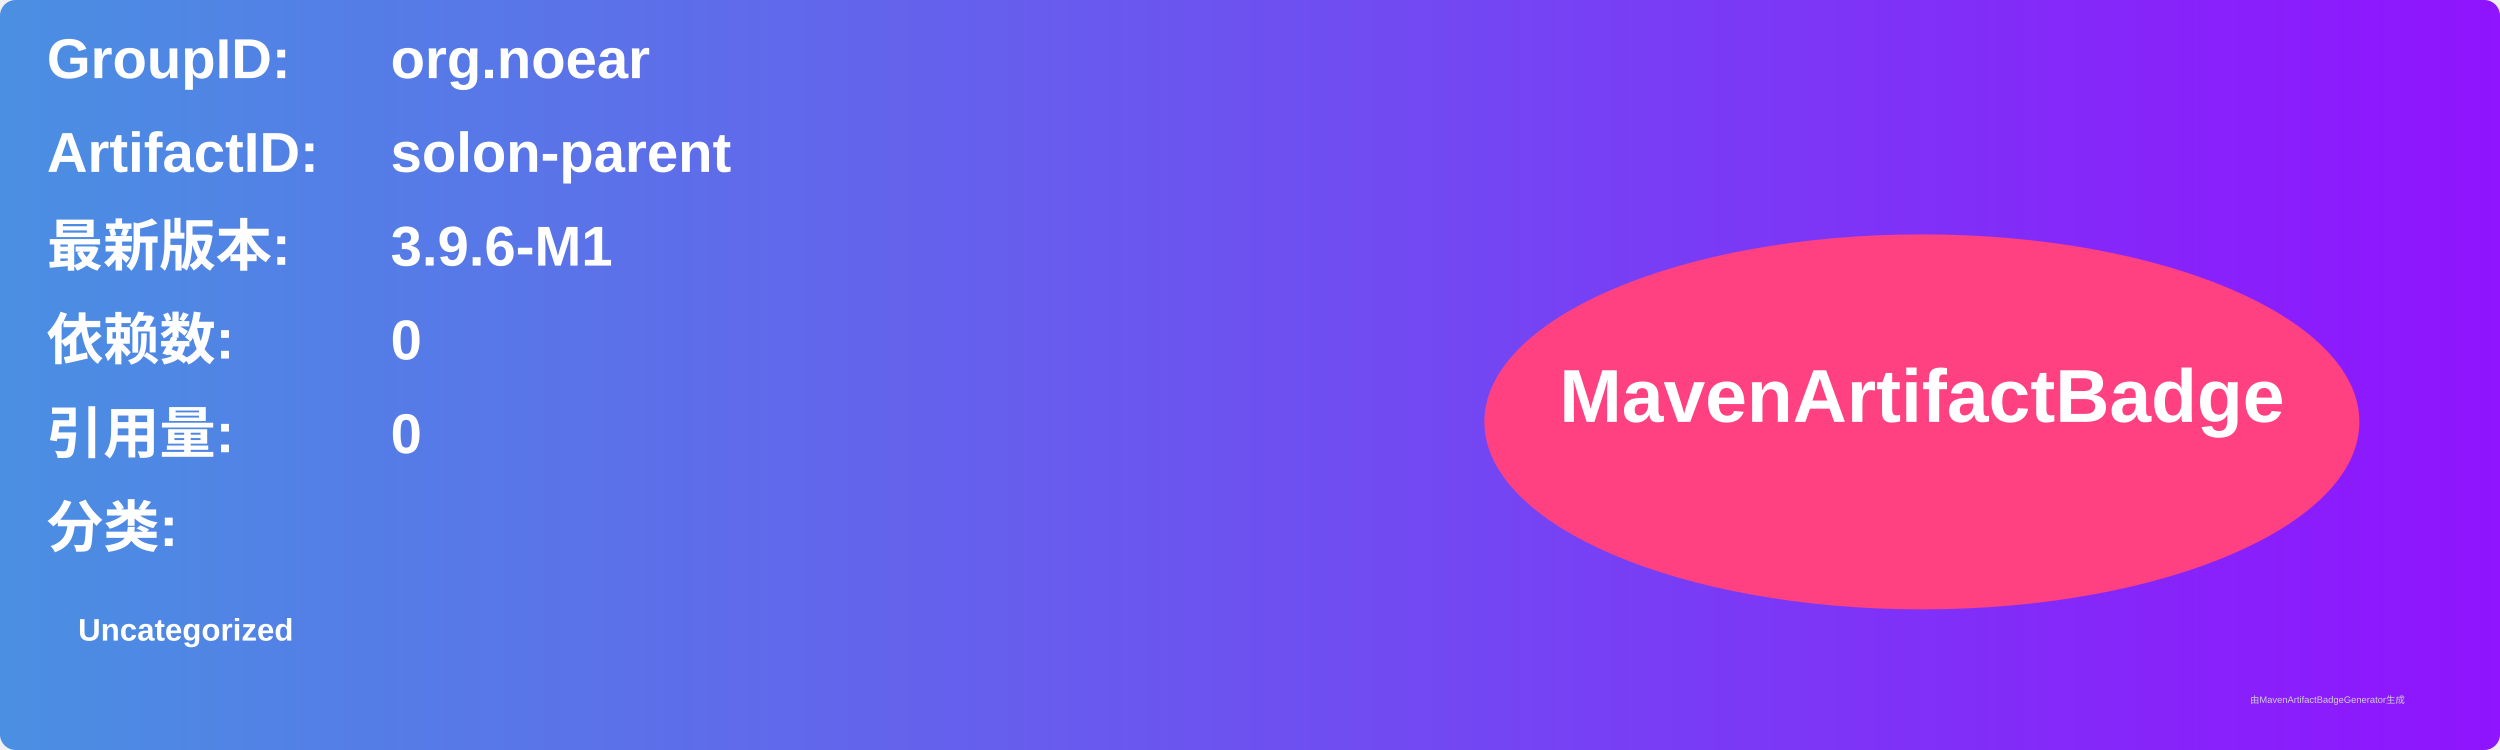
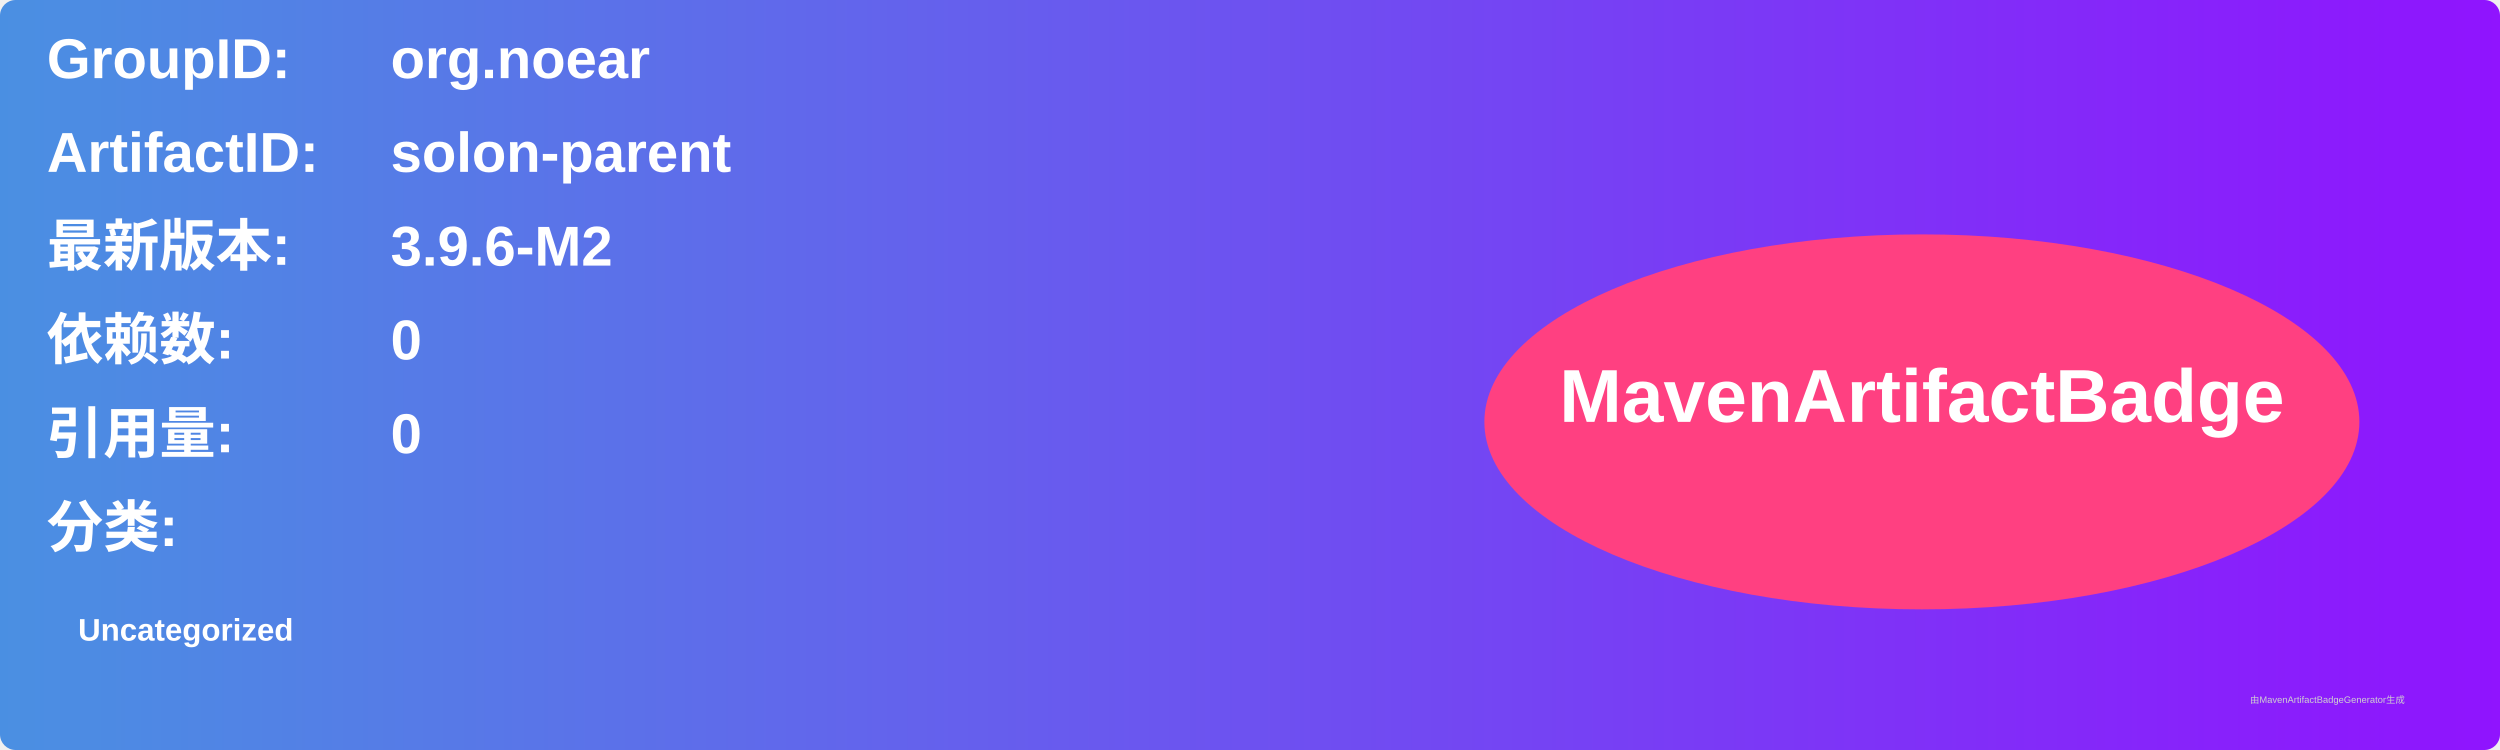
<svg xmlns="http://www.w3.org/2000/svg" width="800" height="240" viewBox="0 0 800 240">
  <linearGradient id="grad" x1="0%" y1="0%" x2="100%" y2="0%">
    <stop offset="0%" stop-color="#4a90e2" />
    <stop offset="100%" stop-color="#9013fe" />
  </linearGradient>
  <rect width="100%" height="100%" rx="5" ry="5" fill="url(#grad)" />
  <g transform="translate(15, 15)">
    <text x="0" y="10" font-family="Arial" font-size="18" fill="white" font-weight="bold" width="260">GroupID:</text>
    <text x="110" y="10" font-family="Arial" font-size="18" fill="white" font-weight="bold" width="460">org.noear</text>
    <text x="0" y="40" font-family="Arial" font-size="18" fill="white" font-weight="bold" width="260">ArtifactID:</text>
    <text x="110" y="40" font-family="Arial" font-size="18" fill="white" font-weight="bold" width="460">solon-parent</text>
    <text x="0" y="70" font-family="Arial" font-size="18" fill="white" font-weight="bold">最新版本:</text>
    <text x="110" y="70" font-family="Arial" font-size="18" fill="white" font-weight="bold">
-       <tspan font-weight="bold">3.9.6-M1</tspan>
+       <tspan font-weight="bold">3.9.6-M2</tspan>
    </text>
    <text x="0" y="100" font-family="Arial" font-size="18" fill="white" font-weight="bold">依赖数: </text>
    <text x="110" y="100" font-family="Arial" font-size="18" fill="white">
      <tspan font-weight="bold">0</tspan>
    </text>
    <text x="0" y="130" font-family="Arial" font-size="18" fill="white" font-weight="bold">引用量: </text>
    <text x="110" y="130" font-family="Arial" font-size="18" fill="white">
      <tspan font-weight="bold">0</tspan>
    </text>
    <text x="0" y="160" font-family="Arial" font-size="18" fill="white" font-weight="bold">分类:</text>
    <text x="10" y="190" font-family="Arial" font-size="10" fill="white">
      <tspan font-weight="bold">Uncategorized</tspan>
    </text>
    <ellipse cx="600" cy="120" rx="140" ry="60" fill="#ff4081" />
    <text x="600" y="120" text-anchor="middle" font-family="Arial" font-size="24" fill="white" font-weight="bold">MavenArtifactBadge</text>
  </g>
  <text x="720" y="225" font-family="Arial" font-size="3" fill="#d0d0d0">由MavenArtifactBadgeGenerator生成</text>
</svg>
